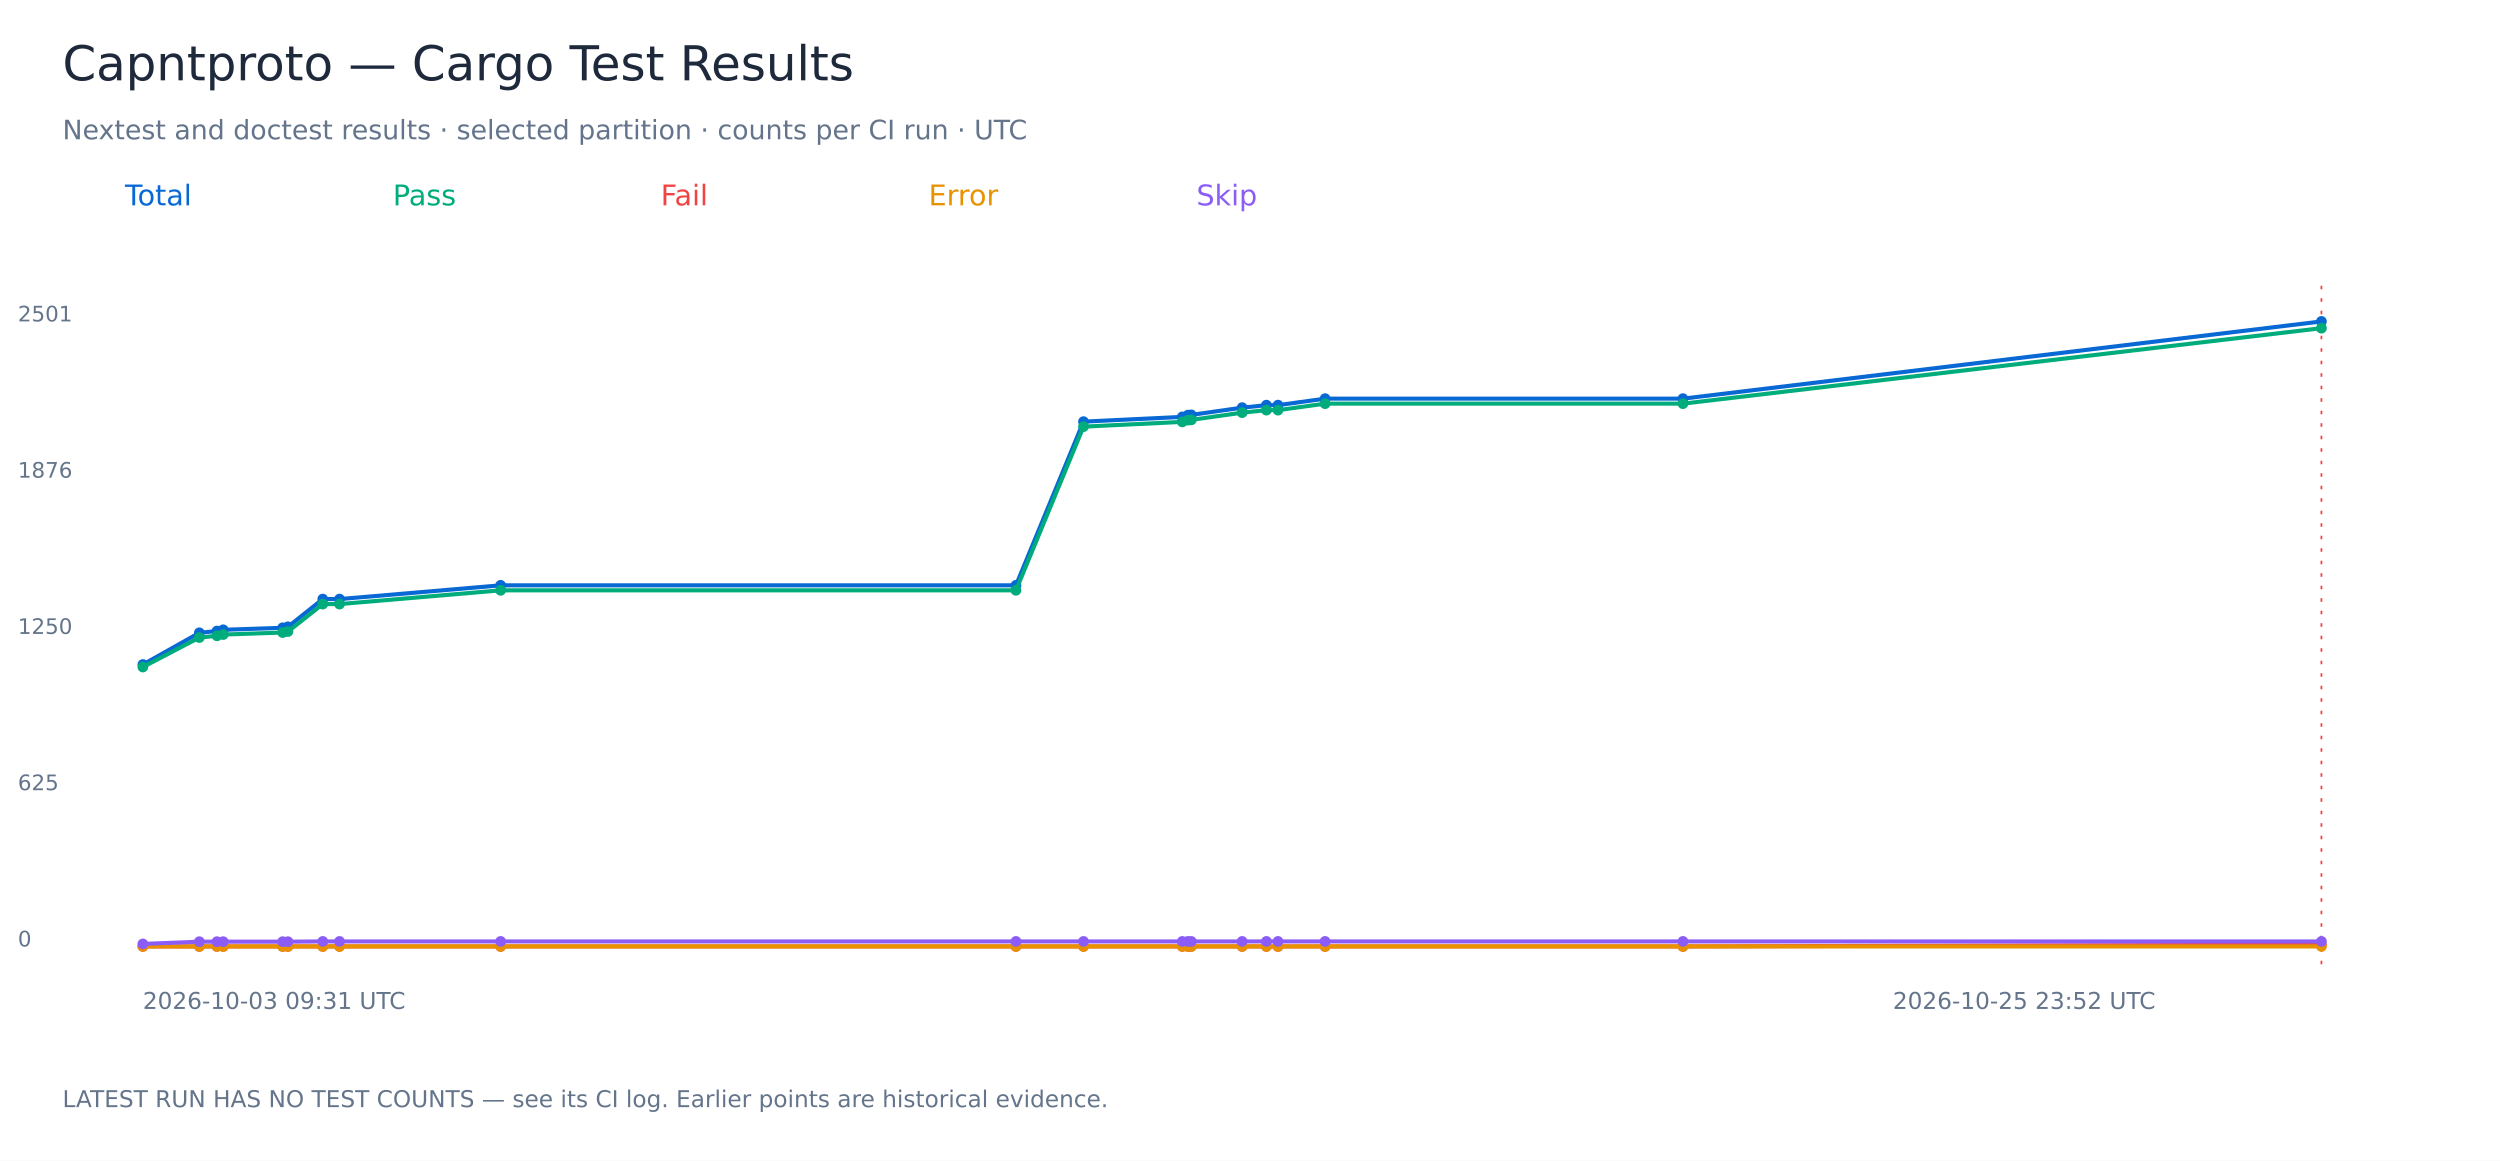
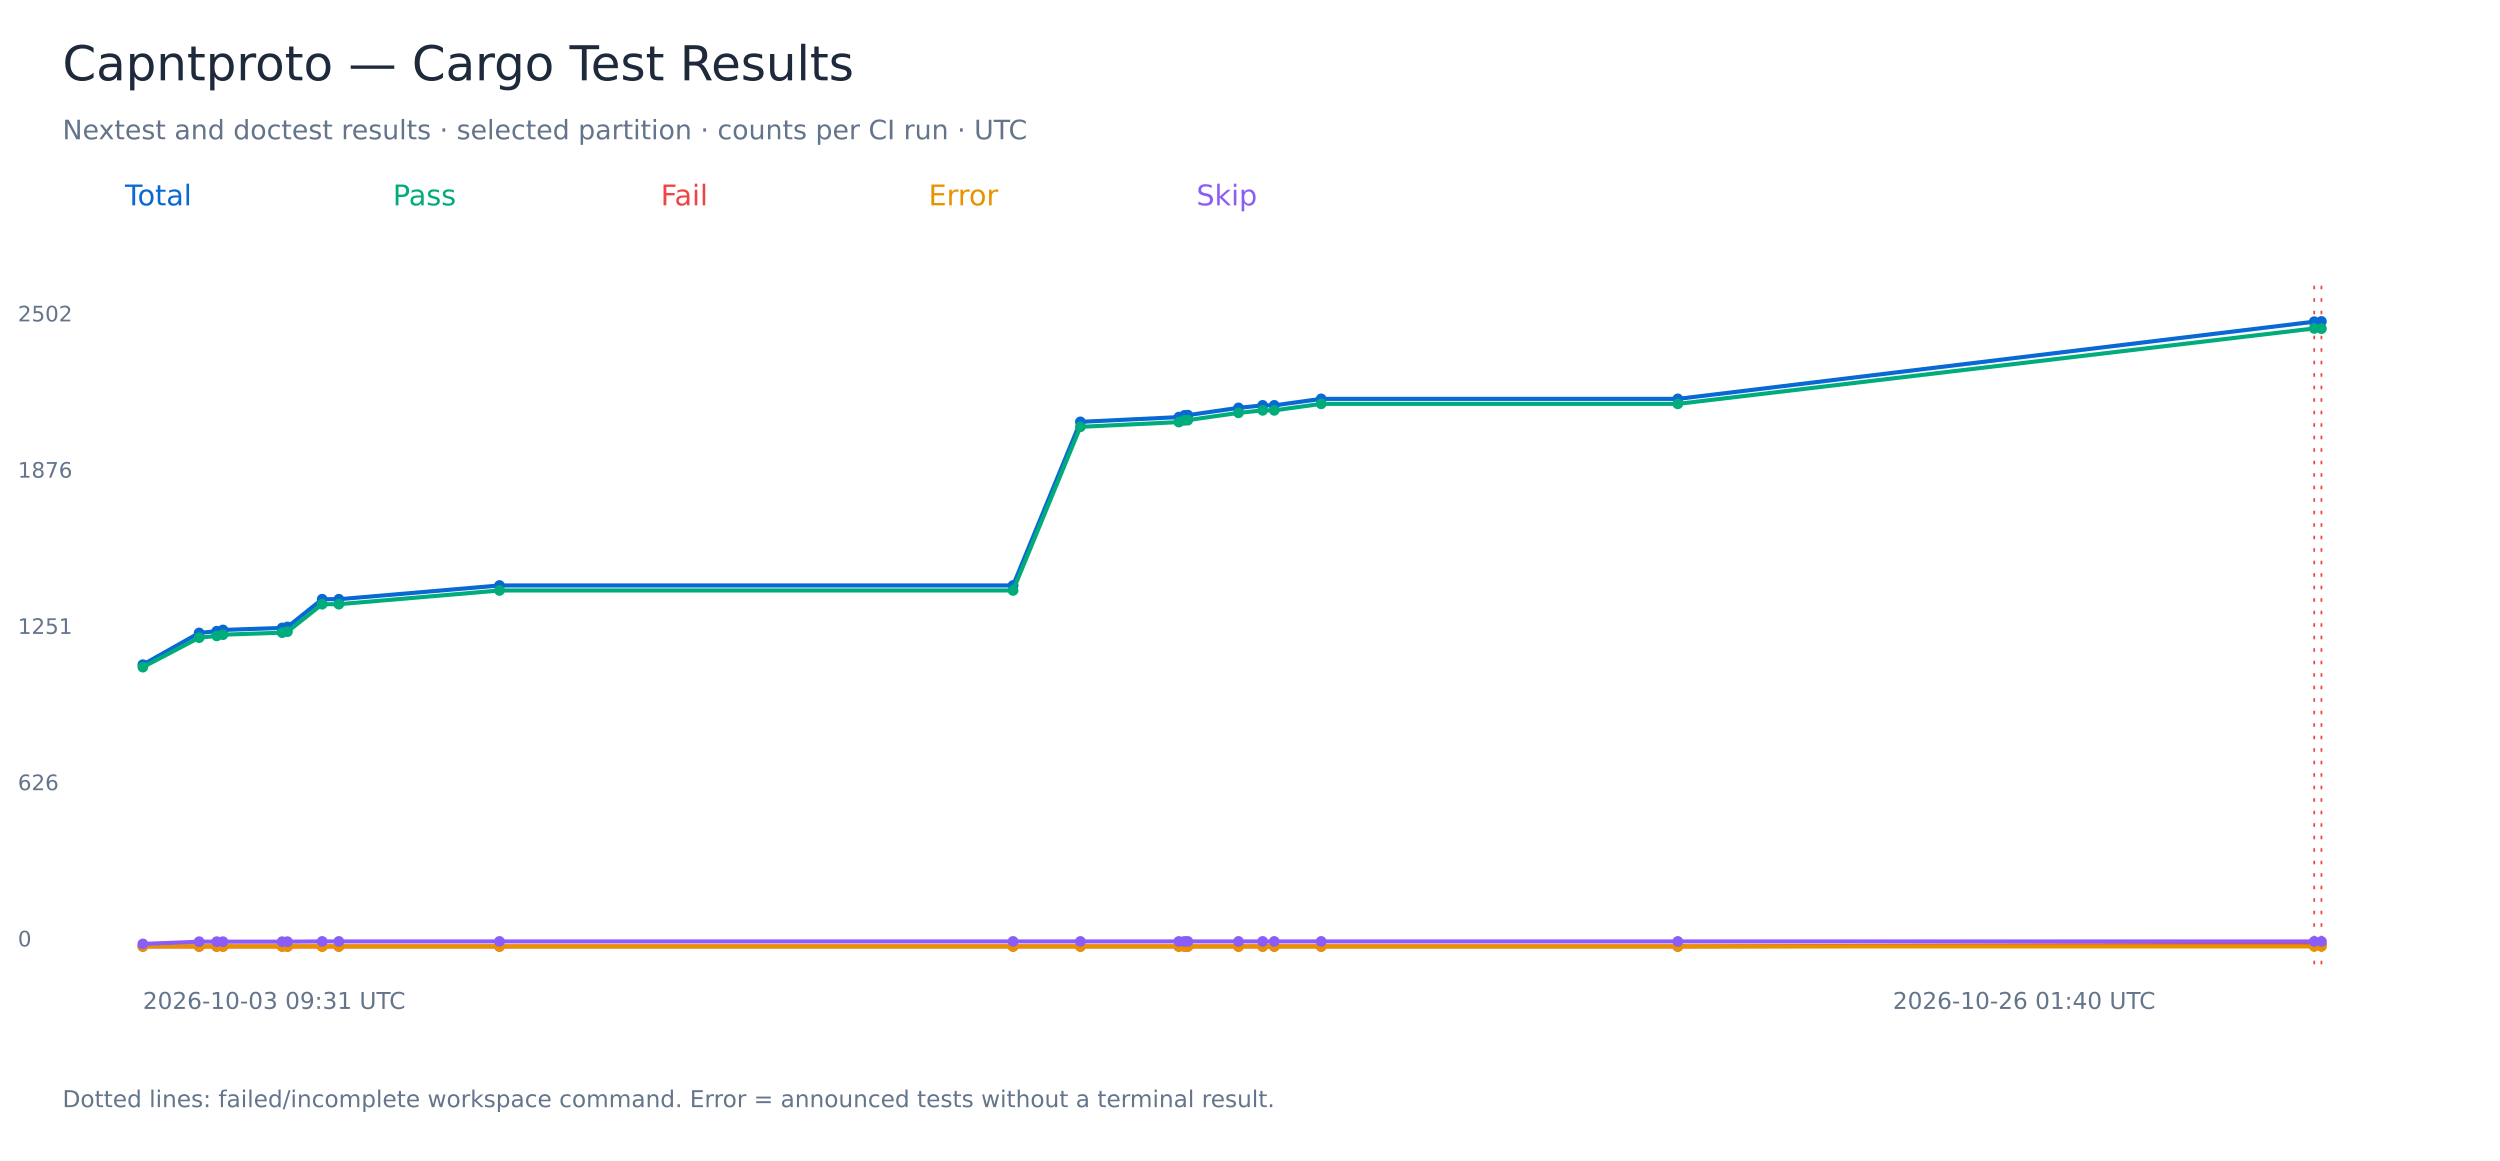
<svg xmlns="http://www.w3.org/2000/svg" width="1400" height="650" viewBox="0 0 1400 650" role="img" aria-labelledby="title">
  <rect width="1400" height="650" fill="white" />
  <g font-family="DejaVu Sans, sans-serif">
    <text x="35.00" y="45.00" font-size="27" fill="#1e293b">Capntproto — Cargo Test Results</text>
    <text x="35.00" y="78.00" font-size="15" fill="#64748b">Nextest and doctest results · selected partition · counts per CI run · UTC</text>
    <text x="70.00" y="115.00" font-size="16" fill="#0868d4">Total</text>
-     <polyline points="80.00,372.14 111.63,354.37 121.50,353.39 124.99,352.69 158.27,351.57 161.25,351.01 180.75,335.48 190.13,335.48 280.36,327.78 568.94,327.78 606.76,236.12 662.08,233.46 665.23,232.48 667.12,232.34 695.60,228.28 709.19,226.88 715.68,226.88 742.05,223.24 942.44,223.24 1300.00,180.00" fill="none" stroke="#0868d4" stroke-width="2.3" />
-     <circle cx="80.00" cy="372.14" r="3" fill="#0868d4" />
-     <circle cx="111.63" cy="354.37" r="3" fill="#0868d4" />
-     <circle cx="121.50" cy="353.39" r="3" fill="#0868d4" />
-     <circle cx="124.99" cy="352.69" r="3" fill="#0868d4" />
-     <circle cx="158.27" cy="351.57" r="3" fill="#0868d4" />
-     <circle cx="161.25" cy="351.01" r="3" fill="#0868d4" />
-     <circle cx="180.75" cy="335.48" r="3" fill="#0868d4" />
-     <circle cx="190.13" cy="335.48" r="3" fill="#0868d4" />
-     <circle cx="280.36" cy="327.78" r="3" fill="#0868d4" />
-     <circle cx="568.94" cy="327.78" r="3" fill="#0868d4" />
-     <circle cx="606.76" cy="236.12" r="3" fill="#0868d4" />
-     <circle cx="662.08" cy="233.46" r="3" fill="#0868d4" />
-     <circle cx="665.23" cy="232.48" r="3" fill="#0868d4" />
-     <circle cx="667.12" cy="232.34" r="3" fill="#0868d4" />
-     <circle cx="695.60" cy="228.28" r="3" fill="#0868d4" />
-     <circle cx="709.19" cy="226.88" r="3" fill="#0868d4" />
-     <circle cx="715.68" cy="226.88" r="3" fill="#0868d4" />
-     <circle cx="742.05" cy="223.24" r="3" fill="#0868d4" />
-     <circle cx="942.44" cy="223.24" r="3" fill="#0868d4" />
+     <polyline points="80.00,372.21 111.52,354.44 121.36,353.46 124.85,352.76 158.01,351.64 160.98,351.08 180.42,335.56 189.76,335.56 279.69,327.86 567.32,327.86 605.02,236.24 660.16,233.58 663.29,232.60 665.18,232.46 693.56,228.40 707.10,227.00 713.58,227.00 739.86,223.37 939.58,223.37 1295.96,180.14 1300.00,180.00" fill="none" stroke="#0868d4" stroke-width="2.3" />
+     <circle cx="80.00" cy="372.21" r="3" fill="#0868d4" />
+     <circle cx="111.52" cy="354.44" r="3" fill="#0868d4" />
+     <circle cx="121.36" cy="353.46" r="3" fill="#0868d4" />
+     <circle cx="124.85" cy="352.76" r="3" fill="#0868d4" />
+     <circle cx="158.01" cy="351.64" r="3" fill="#0868d4" />
+     <circle cx="160.98" cy="351.08" r="3" fill="#0868d4" />
+     <circle cx="180.42" cy="335.56" r="3" fill="#0868d4" />
+     <circle cx="189.76" cy="335.56" r="3" fill="#0868d4" />
+     <circle cx="279.69" cy="327.86" r="3" fill="#0868d4" />
+     <circle cx="567.32" cy="327.86" r="3" fill="#0868d4" />
+     <circle cx="605.02" cy="236.24" r="3" fill="#0868d4" />
+     <circle cx="660.16" cy="233.58" r="3" fill="#0868d4" />
+     <circle cx="663.29" cy="232.60" r="3" fill="#0868d4" />
+     <circle cx="665.18" cy="232.46" r="3" fill="#0868d4" />
+     <circle cx="693.56" cy="228.40" r="3" fill="#0868d4" />
+     <circle cx="707.10" cy="227.00" r="3" fill="#0868d4" />
+     <circle cx="713.58" cy="227.00" r="3" fill="#0868d4" />
+     <circle cx="739.86" cy="223.37" r="3" fill="#0868d4" />
+     <circle cx="939.58" cy="223.37" r="3" fill="#0868d4" />
+     <circle cx="1295.96" cy="180.14" r="3" fill="#0868d4" />
+     <path d="M 1295.96 160 V 540" stroke="#ef4444" stroke-dasharray="2 5" />
    <circle cx="1300.00" cy="180.00" r="3" fill="#0868d4" />
    <path d="M 1300.00 160 V 540" stroke="#ef4444" stroke-dasharray="2 5" />
    <text x="10.00" y="530.00" font-size="12" fill="#64748b">0</text>
-     <text x="10.00" y="442.50" font-size="12" fill="#64748b">625</text>
-     <text x="10.00" y="355.00" font-size="12" fill="#64748b">1250</text>
+     <text x="10.00" y="442.50" font-size="12" fill="#64748b">626</text>
+     <text x="10.00" y="355.00" font-size="12" fill="#64748b">1251</text>
    <text x="10.00" y="267.50" font-size="12" fill="#64748b">1876</text>
-     <text x="10.00" y="180.00" font-size="12" fill="#64748b">2501</text>
+     <text x="10.00" y="180.00" font-size="12" fill="#64748b">2502</text>
    <text x="80.00" y="565.00" font-size="13" fill="#64748b">2026-10-03 09:31 UTC</text>
-     <text x="1060.00" y="565.00" font-size="13" fill="#64748b">2026-10-25 23:52 UTC</text>
+     <text x="1060.00" y="565.00" font-size="13" fill="#64748b">2026-10-26 01:40 UTC</text>
    <text x="220.00" y="115.00" font-size="16" fill="#00ac7b">Pass</text>
-     <polyline points="80.00,373.54 111.63,357.03 121.50,356.05 124.99,355.35 158.27,354.23 161.25,353.67 180.75,338.28 190.13,338.28 280.36,330.58 568.94,330.58 606.76,238.92 662.08,236.26 665.23,235.28 667.12,235.14 695.60,231.08 709.19,229.68 715.68,229.68 742.05,226.04 942.44,226.04 1300.00,183.78" fill="none" stroke="#00ac7b" stroke-width="2.3" />
-     <circle cx="80.00" cy="373.54" r="3" fill="#00ac7b" />
-     <circle cx="111.63" cy="357.03" r="3" fill="#00ac7b" />
-     <circle cx="121.50" cy="356.05" r="3" fill="#00ac7b" />
-     <circle cx="124.99" cy="355.35" r="3" fill="#00ac7b" />
-     <circle cx="158.27" cy="354.23" r="3" fill="#00ac7b" />
-     <circle cx="161.25" cy="353.67" r="3" fill="#00ac7b" />
-     <circle cx="180.75" cy="338.28" r="3" fill="#00ac7b" />
-     <circle cx="190.13" cy="338.28" r="3" fill="#00ac7b" />
-     <circle cx="280.36" cy="330.58" r="3" fill="#00ac7b" />
-     <circle cx="568.94" cy="330.58" r="3" fill="#00ac7b" />
-     <circle cx="606.76" cy="238.92" r="3" fill="#00ac7b" />
-     <circle cx="662.08" cy="236.26" r="3" fill="#00ac7b" />
-     <circle cx="665.23" cy="235.28" r="3" fill="#00ac7b" />
-     <circle cx="667.12" cy="235.14" r="3" fill="#00ac7b" />
-     <circle cx="695.60" cy="231.08" r="3" fill="#00ac7b" />
-     <circle cx="709.19" cy="229.68" r="3" fill="#00ac7b" />
-     <circle cx="715.68" cy="229.68" r="3" fill="#00ac7b" />
-     <circle cx="742.05" cy="226.04" r="3" fill="#00ac7b" />
-     <circle cx="942.44" cy="226.04" r="3" fill="#00ac7b" />
-     <circle cx="1300.00" cy="183.78" r="3" fill="#00ac7b" />
+     <polyline points="80.00,373.61 111.52,357.10 121.36,356.12 124.85,355.42 158.01,354.30 160.98,353.74 180.42,338.35 189.76,338.35 279.69,330.66 567.32,330.66 605.02,239.03 660.16,236.37 663.29,235.40 665.18,235.26 693.56,231.20 707.10,229.80 713.58,229.80 739.86,226.16 939.58,226.16 1295.96,183.92 1300.00,184.06" fill="none" stroke="#00ac7b" stroke-width="2.3" />
+     <circle cx="80.00" cy="373.61" r="3" fill="#00ac7b" />
+     <circle cx="111.52" cy="357.10" r="3" fill="#00ac7b" />
+     <circle cx="121.36" cy="356.12" r="3" fill="#00ac7b" />
+     <circle cx="124.85" cy="355.42" r="3" fill="#00ac7b" />
+     <circle cx="158.01" cy="354.30" r="3" fill="#00ac7b" />
+     <circle cx="160.98" cy="353.74" r="3" fill="#00ac7b" />
+     <circle cx="180.42" cy="338.35" r="3" fill="#00ac7b" />
+     <circle cx="189.76" cy="338.35" r="3" fill="#00ac7b" />
+     <circle cx="279.69" cy="330.66" r="3" fill="#00ac7b" />
+     <circle cx="567.32" cy="330.66" r="3" fill="#00ac7b" />
+     <circle cx="605.02" cy="239.03" r="3" fill="#00ac7b" />
+     <circle cx="660.16" cy="236.37" r="3" fill="#00ac7b" />
+     <circle cx="663.29" cy="235.40" r="3" fill="#00ac7b" />
+     <circle cx="665.18" cy="235.26" r="3" fill="#00ac7b" />
+     <circle cx="693.56" cy="231.20" r="3" fill="#00ac7b" />
+     <circle cx="707.10" cy="229.80" r="3" fill="#00ac7b" />
+     <circle cx="713.58" cy="229.80" r="3" fill="#00ac7b" />
+     <circle cx="739.86" cy="226.16" r="3" fill="#00ac7b" />
+     <circle cx="939.58" cy="226.16" r="3" fill="#00ac7b" />
+     <circle cx="1295.96" cy="183.92" r="3" fill="#00ac7b" />
+     <circle cx="1300.00" cy="184.06" r="3" fill="#00ac7b" />
    <text x="370.00" y="115.00" font-size="16" fill="#ef4444">Fail</text>
-     <polyline points="80.00,530.00 111.63,530.00 121.50,530.00 124.99,530.00 158.27,530.00 161.25,530.00 180.75,530.00 190.13,530.00 280.36,530.00 568.94,530.00 606.76,530.00 662.08,530.00 665.23,530.00 667.12,530.00 695.60,530.00 709.19,530.00 715.68,530.00 742.05,530.00 942.44,530.00 1300.00,529.02" fill="none" stroke="#ef4444" stroke-width="2.3" />
+     <polyline points="80.00,530.00 111.52,530.00 121.36,530.00 124.85,530.00 158.01,530.00 160.98,530.00 180.42,530.00 189.76,530.00 279.69,530.00 567.32,530.00 605.02,530.00 660.16,530.00 663.29,530.00 665.18,530.00 693.56,530.00 707.10,530.00 713.58,530.00 739.86,530.00 939.58,530.00 1295.96,529.02 1300.00,528.74" fill="none" stroke="#ef4444" stroke-width="2.3" />
    <circle cx="80.00" cy="530.00" r="3" fill="#ef4444" />
-     <circle cx="111.63" cy="530.00" r="3" fill="#ef4444" />
-     <circle cx="121.50" cy="530.00" r="3" fill="#ef4444" />
-     <circle cx="124.99" cy="530.00" r="3" fill="#ef4444" />
-     <circle cx="158.27" cy="530.00" r="3" fill="#ef4444" />
-     <circle cx="161.25" cy="530.00" r="3" fill="#ef4444" />
-     <circle cx="180.75" cy="530.00" r="3" fill="#ef4444" />
-     <circle cx="190.13" cy="530.00" r="3" fill="#ef4444" />
-     <circle cx="280.36" cy="530.00" r="3" fill="#ef4444" />
-     <circle cx="568.94" cy="530.00" r="3" fill="#ef4444" />
-     <circle cx="606.76" cy="530.00" r="3" fill="#ef4444" />
-     <circle cx="662.08" cy="530.00" r="3" fill="#ef4444" />
-     <circle cx="665.23" cy="530.00" r="3" fill="#ef4444" />
-     <circle cx="667.12" cy="530.00" r="3" fill="#ef4444" />
-     <circle cx="695.60" cy="530.00" r="3" fill="#ef4444" />
-     <circle cx="709.19" cy="530.00" r="3" fill="#ef4444" />
-     <circle cx="715.68" cy="530.00" r="3" fill="#ef4444" />
-     <circle cx="742.05" cy="530.00" r="3" fill="#ef4444" />
-     <circle cx="942.44" cy="530.00" r="3" fill="#ef4444" />
-     <circle cx="1300.00" cy="529.02" r="3" fill="#ef4444" />
+     <circle cx="111.52" cy="530.00" r="3" fill="#ef4444" />
+     <circle cx="121.36" cy="530.00" r="3" fill="#ef4444" />
+     <circle cx="124.85" cy="530.00" r="3" fill="#ef4444" />
+     <circle cx="158.01" cy="530.00" r="3" fill="#ef4444" />
+     <circle cx="160.98" cy="530.00" r="3" fill="#ef4444" />
+     <circle cx="180.42" cy="530.00" r="3" fill="#ef4444" />
+     <circle cx="189.76" cy="530.00" r="3" fill="#ef4444" />
+     <circle cx="279.69" cy="530.00" r="3" fill="#ef4444" />
+     <circle cx="567.32" cy="530.00" r="3" fill="#ef4444" />
+     <circle cx="605.02" cy="530.00" r="3" fill="#ef4444" />
+     <circle cx="660.16" cy="530.00" r="3" fill="#ef4444" />
+     <circle cx="663.29" cy="530.00" r="3" fill="#ef4444" />
+     <circle cx="665.18" cy="530.00" r="3" fill="#ef4444" />
+     <circle cx="693.56" cy="530.00" r="3" fill="#ef4444" />
+     <circle cx="707.10" cy="530.00" r="3" fill="#ef4444" />
+     <circle cx="713.58" cy="530.00" r="3" fill="#ef4444" />
+     <circle cx="739.86" cy="530.00" r="3" fill="#ef4444" />
+     <circle cx="939.58" cy="530.00" r="3" fill="#ef4444" />
+     <circle cx="1295.96" cy="529.02" r="3" fill="#ef4444" />
+     <circle cx="1300.00" cy="528.74" r="3" fill="#ef4444" />
    <text x="520.00" y="115.00" font-size="16" fill="#e89200">Error</text>
-     <polyline points="80.00,530.00 111.63,530.00 121.50,530.00 124.99,530.00 158.27,530.00 161.25,530.00 180.75,530.00 190.13,530.00 280.36,530.00 568.94,530.00 606.76,530.00 662.08,530.00 665.23,530.00 667.12,530.00 695.60,530.00 709.19,530.00 715.68,530.00 742.05,530.00 942.44,530.00 1300.00,530.00" fill="none" stroke="#e89200" stroke-width="2.3" />
+     <polyline points="80.00,530.00 111.52,530.00 121.36,530.00 124.85,530.00 158.01,530.00 160.98,530.00 180.42,530.00 189.76,530.00 279.69,530.00 567.32,530.00 605.02,530.00 660.16,530.00 663.29,530.00 665.18,530.00 693.56,530.00 707.10,530.00 713.58,530.00 739.86,530.00 939.58,530.00 1295.96,530.00 1300.00,530.00" fill="none" stroke="#e89200" stroke-width="2.3" />
    <circle cx="80.00" cy="530.00" r="3" fill="#e89200" />
-     <circle cx="111.63" cy="530.00" r="3" fill="#e89200" />
-     <circle cx="121.50" cy="530.00" r="3" fill="#e89200" />
-     <circle cx="124.99" cy="530.00" r="3" fill="#e89200" />
-     <circle cx="158.27" cy="530.00" r="3" fill="#e89200" />
-     <circle cx="161.25" cy="530.00" r="3" fill="#e89200" />
-     <circle cx="180.75" cy="530.00" r="3" fill="#e89200" />
-     <circle cx="190.13" cy="530.00" r="3" fill="#e89200" />
-     <circle cx="280.36" cy="530.00" r="3" fill="#e89200" />
-     <circle cx="568.94" cy="530.00" r="3" fill="#e89200" />
-     <circle cx="606.76" cy="530.00" r="3" fill="#e89200" />
-     <circle cx="662.08" cy="530.00" r="3" fill="#e89200" />
-     <circle cx="665.23" cy="530.00" r="3" fill="#e89200" />
-     <circle cx="667.12" cy="530.00" r="3" fill="#e89200" />
-     <circle cx="695.60" cy="530.00" r="3" fill="#e89200" />
-     <circle cx="709.19" cy="530.00" r="3" fill="#e89200" />
-     <circle cx="715.68" cy="530.00" r="3" fill="#e89200" />
-     <circle cx="742.05" cy="530.00" r="3" fill="#e89200" />
-     <circle cx="942.44" cy="530.00" r="3" fill="#e89200" />
+     <circle cx="111.52" cy="530.00" r="3" fill="#e89200" />
+     <circle cx="121.36" cy="530.00" r="3" fill="#e89200" />
+     <circle cx="124.85" cy="530.00" r="3" fill="#e89200" />
+     <circle cx="158.01" cy="530.00" r="3" fill="#e89200" />
+     <circle cx="160.98" cy="530.00" r="3" fill="#e89200" />
+     <circle cx="180.42" cy="530.00" r="3" fill="#e89200" />
+     <circle cx="189.76" cy="530.00" r="3" fill="#e89200" />
+     <circle cx="279.69" cy="530.00" r="3" fill="#e89200" />
+     <circle cx="567.32" cy="530.00" r="3" fill="#e89200" />
+     <circle cx="605.02" cy="530.00" r="3" fill="#e89200" />
+     <circle cx="660.16" cy="530.00" r="3" fill="#e89200" />
+     <circle cx="663.29" cy="530.00" r="3" fill="#e89200" />
+     <circle cx="665.18" cy="530.00" r="3" fill="#e89200" />
+     <circle cx="693.56" cy="530.00" r="3" fill="#e89200" />
+     <circle cx="707.10" cy="530.00" r="3" fill="#e89200" />
+     <circle cx="713.58" cy="530.00" r="3" fill="#e89200" />
+     <circle cx="739.86" cy="530.00" r="3" fill="#e89200" />
+     <circle cx="939.58" cy="530.00" r="3" fill="#e89200" />
+     <circle cx="1295.96" cy="530.00" r="3" fill="#e89200" />
    <circle cx="1300.00" cy="530.00" r="3" fill="#e89200" />
    <text x="670.00" y="115.00" font-size="16" fill="#8b5cf6">Skip</text>
-     <polyline points="80.00,528.60 111.63,527.34 121.50,527.34 124.99,527.34 158.27,527.34 161.25,527.34 180.75,527.20 190.13,527.20 280.36,527.20 568.94,527.20 606.76,527.20 662.08,527.20 665.23,527.20 667.12,527.20 695.60,527.20 709.19,527.20 715.68,527.20 742.05,527.20 942.44,527.20 1300.00,527.20" fill="none" stroke="#8b5cf6" stroke-width="2.3" />
+     <polyline points="80.00,528.60 111.52,527.34 121.36,527.34 124.85,527.34 158.01,527.34 160.98,527.34 180.42,527.20 189.76,527.20 279.69,527.20 567.32,527.20 605.02,527.20 660.16,527.20 663.29,527.20 665.18,527.20 693.56,527.20 707.10,527.20 713.58,527.20 739.86,527.20 939.58,527.20 1295.96,527.20 1300.00,527.20" fill="none" stroke="#8b5cf6" stroke-width="2.3" />
    <circle cx="80.00" cy="528.60" r="3" fill="#8b5cf6" />
-     <circle cx="111.63" cy="527.34" r="3" fill="#8b5cf6" />
-     <circle cx="121.50" cy="527.34" r="3" fill="#8b5cf6" />
-     <circle cx="124.99" cy="527.34" r="3" fill="#8b5cf6" />
-     <circle cx="158.27" cy="527.34" r="3" fill="#8b5cf6" />
-     <circle cx="161.25" cy="527.34" r="3" fill="#8b5cf6" />
-     <circle cx="180.75" cy="527.20" r="3" fill="#8b5cf6" />
-     <circle cx="190.13" cy="527.20" r="3" fill="#8b5cf6" />
-     <circle cx="280.36" cy="527.20" r="3" fill="#8b5cf6" />
-     <circle cx="568.94" cy="527.20" r="3" fill="#8b5cf6" />
-     <circle cx="606.76" cy="527.20" r="3" fill="#8b5cf6" />
-     <circle cx="662.08" cy="527.20" r="3" fill="#8b5cf6" />
-     <circle cx="665.23" cy="527.20" r="3" fill="#8b5cf6" />
-     <circle cx="667.12" cy="527.20" r="3" fill="#8b5cf6" />
-     <circle cx="695.60" cy="527.20" r="3" fill="#8b5cf6" />
-     <circle cx="709.19" cy="527.20" r="3" fill="#8b5cf6" />
-     <circle cx="715.68" cy="527.20" r="3" fill="#8b5cf6" />
-     <circle cx="742.05" cy="527.20" r="3" fill="#8b5cf6" />
-     <circle cx="942.44" cy="527.20" r="3" fill="#8b5cf6" />
+     <circle cx="111.52" cy="527.34" r="3" fill="#8b5cf6" />
+     <circle cx="121.36" cy="527.34" r="3" fill="#8b5cf6" />
+     <circle cx="124.85" cy="527.34" r="3" fill="#8b5cf6" />
+     <circle cx="158.01" cy="527.34" r="3" fill="#8b5cf6" />
+     <circle cx="160.98" cy="527.34" r="3" fill="#8b5cf6" />
+     <circle cx="180.42" cy="527.20" r="3" fill="#8b5cf6" />
+     <circle cx="189.76" cy="527.20" r="3" fill="#8b5cf6" />
+     <circle cx="279.69" cy="527.20" r="3" fill="#8b5cf6" />
+     <circle cx="567.32" cy="527.20" r="3" fill="#8b5cf6" />
+     <circle cx="605.02" cy="527.20" r="3" fill="#8b5cf6" />
+     <circle cx="660.16" cy="527.20" r="3" fill="#8b5cf6" />
+     <circle cx="663.29" cy="527.20" r="3" fill="#8b5cf6" />
+     <circle cx="665.18" cy="527.20" r="3" fill="#8b5cf6" />
+     <circle cx="693.56" cy="527.20" r="3" fill="#8b5cf6" />
+     <circle cx="707.10" cy="527.20" r="3" fill="#8b5cf6" />
+     <circle cx="713.58" cy="527.20" r="3" fill="#8b5cf6" />
+     <circle cx="739.86" cy="527.20" r="3" fill="#8b5cf6" />
+     <circle cx="939.58" cy="527.20" r="3" fill="#8b5cf6" />
+     <circle cx="1295.96" cy="527.20" r="3" fill="#8b5cf6" />
    <circle cx="1300.00" cy="527.20" r="3" fill="#8b5cf6" />
-     <text x="35.00" y="620.00" font-size="13" fill="#64748b">LATEST RUN HAS NO TEST COUNTS — see its CI log. Earlier points are historical evidence.</text>
+     <text x="35.00" y="620.00" font-size="13" fill="#64748b">Dotted lines: failed/incomplete workspace command. Error = announced tests without a terminal result.</text>
  </g>
</svg>
